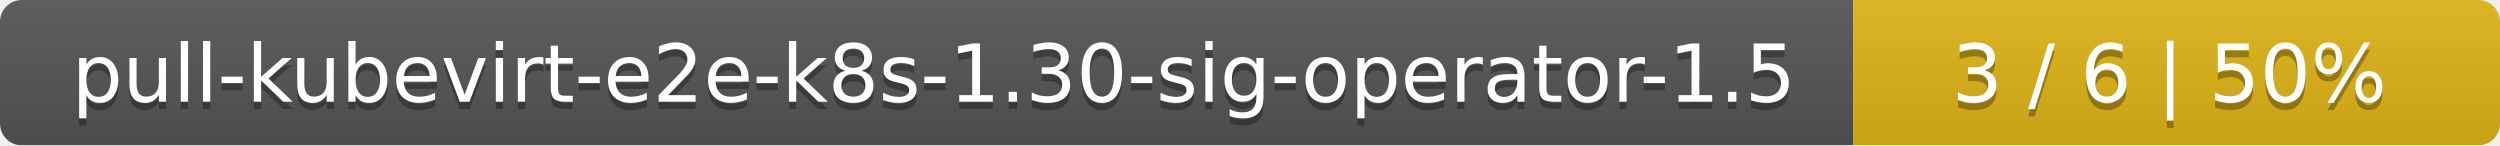
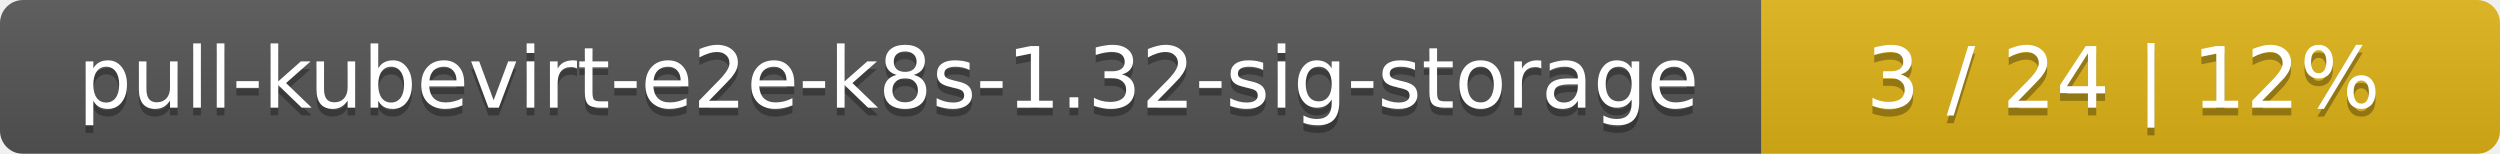
- <svg xmlns="http://www.w3.org/2000/svg" width="344" height="20">
+ <svg xmlns="http://www.w3.org/2000/svg" width="325" height="20">
  <linearGradient id="smooth" x2="0" y2="100%">
    <stop offset="0" stop-color="#bbb" stop-opacity=".1" />
    <stop offset="1" stop-opacity=".1" />
  </linearGradient>
  <mask id="round">
-     <rect width="344" height="20" rx="3" fill="#fff" />
+     <rect width="325" height="20" rx="3" fill="#fff" />
  </mask>
  <g mask="url(#round)">
-     <rect width="255" height="20" fill="#555" />
-     <rect x="255" width="89" height="20" fill="#dfb317" />
-     <rect width="344" height="20" fill="url(#smooth)" />
+     <rect width="229" height="20" fill="#555" />
+     <rect x="229" width="96" height="20" fill="#dfb317" />
+     <rect width="325" height="20" fill="url(#smooth)" />
  </g>
  <g fill="#fff" text-anchor="middle" font-family="DejaVu Sans,Verdana,Geneva,sans-serif" font-size="11">
-     <text x="128.5" y="15" fill="#010101" fill-opacity=".3">pull-kubevirt-e2e-k8s-1.30-sig-operator-1.5</text>
-     <text x="128.5" y="14">pull-kubevirt-e2e-k8s-1.30-sig-operator-1.5</text>
-     <text x="298.5" y="15" fill="#010101" fill-opacity=".3">3 / 6    |    50%</text>
-     <text x="298.5" y="14">3 / 6    |    50%</text>
+     <text x="115.5" y="15" fill="#010101" fill-opacity=".3">pull-kubevirt-e2e-k8s-1.32-sig-storage</text>
+     <text x="115.5" y="14">pull-kubevirt-e2e-k8s-1.32-sig-storage</text>
+     <text x="276" y="15" fill="#010101" fill-opacity=".3">3 / 24    |    12%</text>
+     <text x="276" y="14">3 / 24    |    12%</text>
  </g>
</svg>
